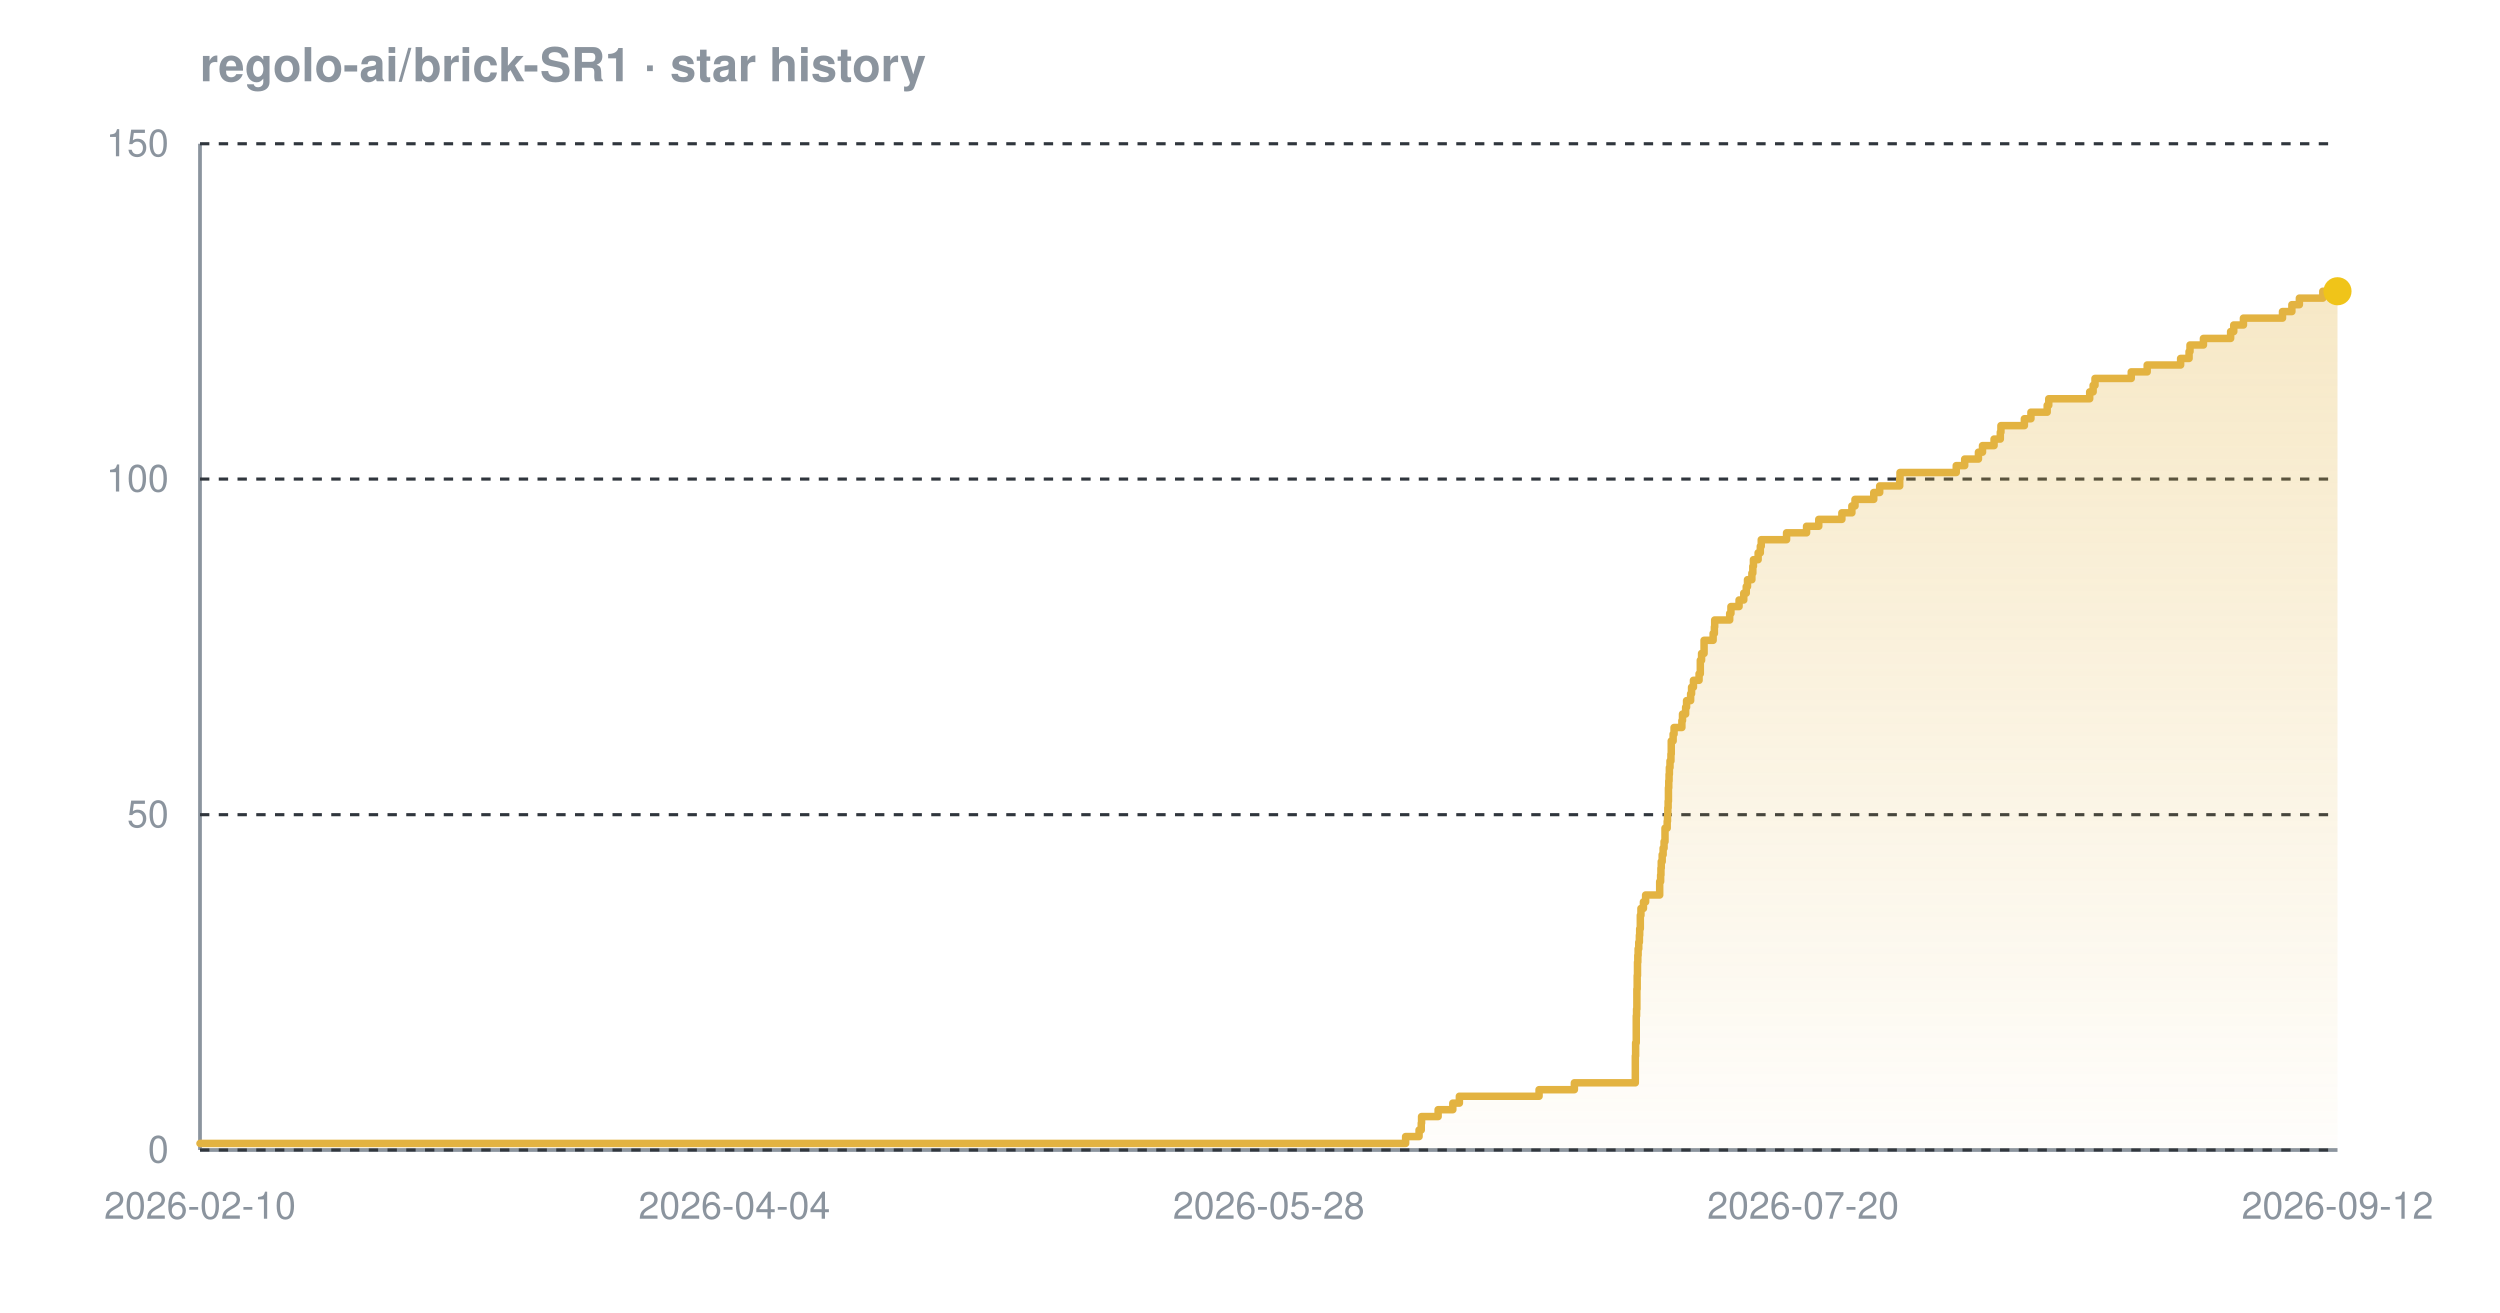
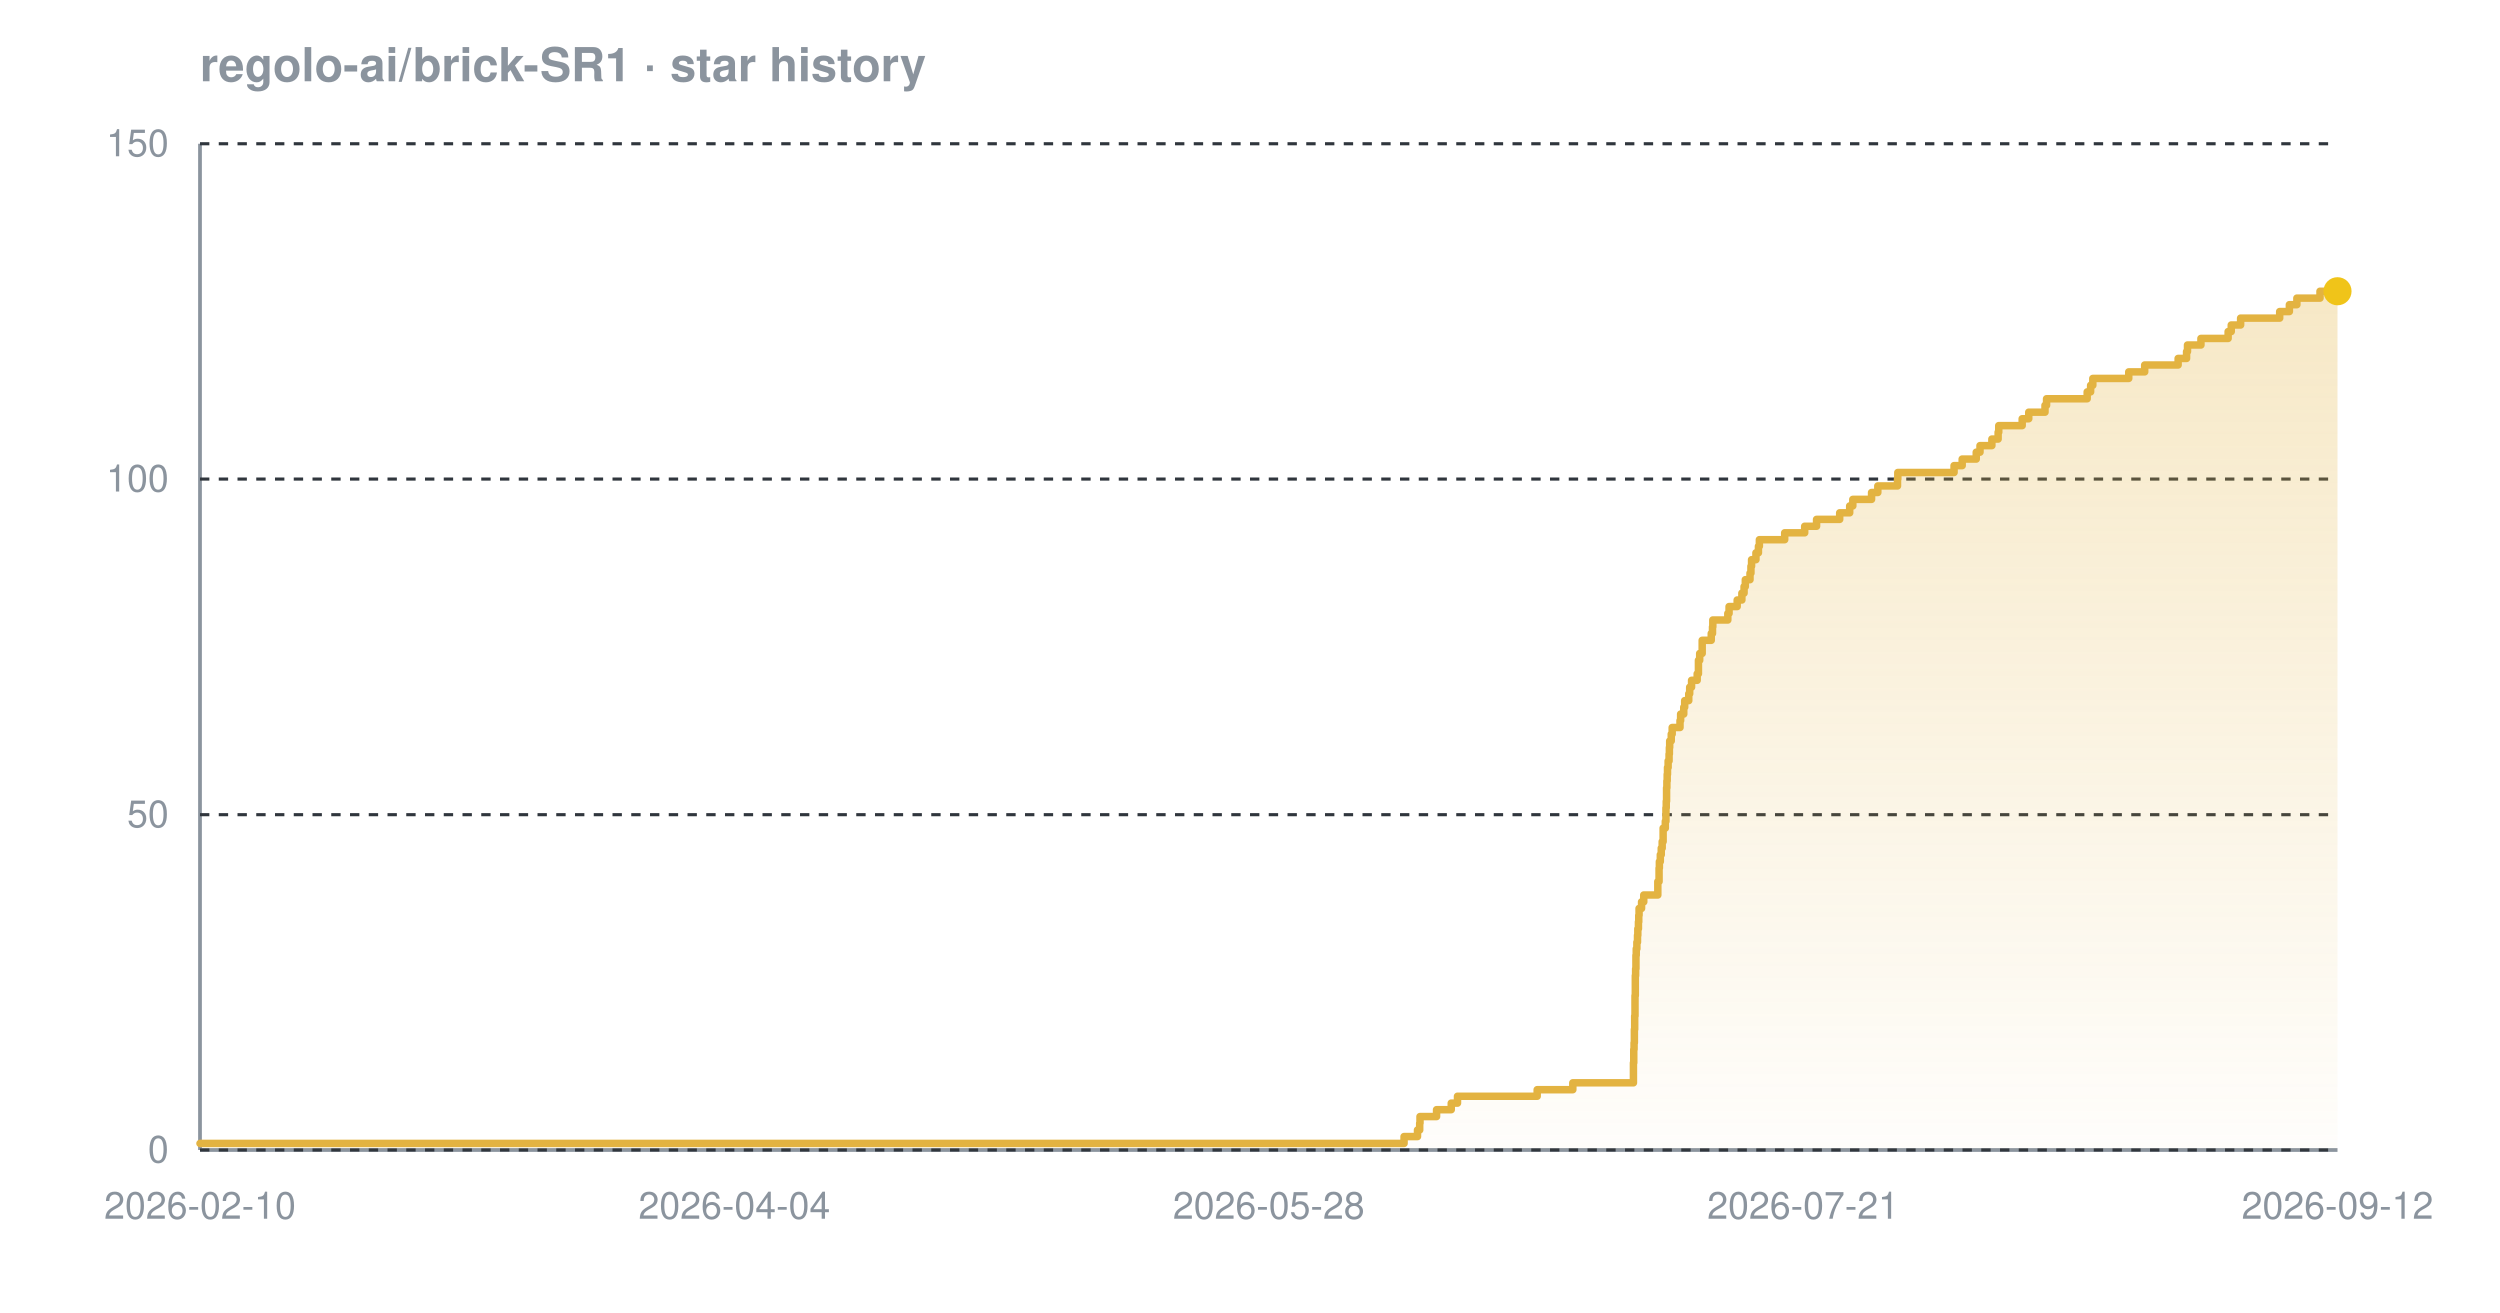
<svg xmlns="http://www.w3.org/2000/svg" width="800" height="420" viewBox="0 0 800 420" font-family="-apple-system,BlinkMacSystemFont,'Segoe UI',Helvetica,Arial,sans-serif" role="img" aria-label="Star history chart for regolo-ai/brick-SR1">
  <defs>
    <linearGradient id="grad-dark" x1="0" y1="0" x2="0" y2="1">
      <stop offset="0%" stop-color="#e3b341" stop-opacity="0.30" />
      <stop offset="100%" stop-color="#e3b341" stop-opacity="0.02" />
    </linearGradient>
  </defs>
  <text x="64" y="26" font-size="15" font-weight="600" fill="#8b949e">regolo-ai/brick-SR1 · star history</text>
  <line x1="64" y1="368" x2="748" y2="368" stroke="#8b949e" stroke-width="1.2" />
  <line x1="64" y1="46" x2="64" y2="368" stroke="#8b949e" stroke-width="1.2" />
  <line x1="64" y1="368.0" x2="748" y2="368.0" stroke="#30363d" stroke-width="1" stroke-dasharray="3 3" />
  <line x1="64" y1="260.7" x2="748" y2="260.7" stroke="#30363d" stroke-width="1" stroke-dasharray="3 3" />
  <line x1="64" y1="153.3" x2="748" y2="153.3" stroke="#30363d" stroke-width="1" stroke-dasharray="3 3" />
  <line x1="64" y1="46.0" x2="748" y2="46.0" stroke="#30363d" stroke-width="1" stroke-dasharray="3 3" />
-   <path d="M 64.0 365.9 L 449.8 365.9 L 449.8 363.7 L 454.1 363.7 L 454.1 361.6 L 454.8 361.6 L 454.8 359.4 L 454.9 359.4 L 454.9 357.3 L 460.2 357.3 L 460.2 355.1 L 464.9 355.1 L 464.9 353.0 L 467.0 353.0 L 467.0 350.8 L 492.5 350.8 L 492.5 348.7 L 503.8 348.7 L 503.8 346.5 L 523.3 346.5 L 523.3 344.4 L 523.3 344.4 L 523.3 342.2 L 523.3 342.2 L 523.3 340.1 L 523.3 340.1 L 523.3 337.9 L 523.4 337.9 L 523.4 335.8 L 523.4 335.8 L 523.4 333.7 L 523.6 333.7 L 523.6 331.5 L 523.6 331.5 L 523.6 329.4 L 523.6 329.4 L 523.6 327.2 L 523.6 327.2 L 523.6 325.1 L 523.7 325.1 L 523.7 322.9 L 523.8 322.9 L 523.8 320.8 L 523.8 320.8 L 523.8 318.6 L 523.8 318.6 L 523.8 316.5 L 523.9 316.5 L 523.9 314.3 L 523.9 314.3 L 523.9 312.2 L 524.0 312.2 L 524.0 310.0 L 524.0 310.0 L 524.0 307.9 L 524.1 307.9 L 524.1 305.7 L 524.2 305.7 L 524.2 303.6 L 524.4 303.6 L 524.4 301.5 L 524.6 301.5 L 524.6 299.3 L 524.7 299.3 L 524.7 297.2 L 524.9 297.2 L 524.9 295.0 L 524.9 295.0 L 524.9 292.9 L 525.1 292.9 L 525.1 290.7 L 525.9 290.7 L 525.9 288.6 L 526.6 288.6 L 526.6 286.4 L 531.1 286.4 L 531.1 284.3 L 531.1 284.3 L 531.1 282.1 L 531.4 282.1 L 531.4 280.0 L 531.5 280.0 L 531.5 277.8 L 531.6 277.8 L 531.6 275.7 L 531.9 275.7 L 531.9 273.5 L 532.2 273.5 L 532.2 271.4 L 532.5 271.4 L 532.5 269.3 L 532.8 269.3 L 532.8 267.1 L 532.8 267.1 L 532.8 265.0 L 533.5 265.0 L 533.5 262.8 L 533.6 262.8 L 533.6 260.7 L 533.7 260.7 L 533.7 258.5 L 533.8 258.5 L 533.8 256.4 L 533.9 256.4 L 533.9 254.2 L 533.9 254.2 L 533.9 252.1 L 534.0 252.1 L 534.0 249.9 L 534.1 249.9 L 534.1 247.8 L 534.2 247.8 L 534.2 245.6 L 534.4 245.6 L 534.4 243.5 L 534.7 243.5 L 534.7 241.3 L 534.8 241.3 L 534.8 239.2 L 534.8 239.2 L 534.8 237.1 L 535.4 237.1 L 535.4 234.9 L 535.7 234.9 L 535.7 232.8 L 538.2 232.8 L 538.2 230.6 L 538.4 230.6 L 538.4 228.5 L 539.4 228.5 L 539.4 226.3 L 539.7 226.3 L 539.7 224.2 L 541.0 224.2 L 541.0 222.0 L 541.3 222.0 L 541.3 219.9 L 541.9 219.9 L 541.9 217.7 L 543.7 217.7 L 543.7 215.6 L 544.1 215.6 L 544.1 213.4 L 544.1 213.4 L 544.1 211.3 L 544.5 211.3 L 544.5 209.1 L 545.3 209.1 L 545.3 207.0 L 545.3 207.0 L 545.3 204.9 L 548.2 204.9 L 548.2 202.7 L 548.6 202.7 L 548.6 200.6 L 548.7 200.6 L 548.7 198.4 L 553.5 198.4 L 553.5 196.3 L 553.9 196.3 L 553.9 194.1 L 556.5 194.1 L 556.5 192.0 L 558.0 192.0 L 558.0 189.8 L 558.8 189.8 L 558.8 187.7 L 559.2 187.7 L 559.2 185.5 L 560.6 185.5 L 560.6 183.4 L 560.9 183.4 L 560.9 181.2 L 561.1 181.2 L 561.1 179.1 L 562.6 179.1 L 562.6 176.9 L 563.3 176.9 L 563.3 174.8 L 563.6 174.8 L 563.6 172.7 L 571.7 172.7 L 571.7 170.5 L 578.1 170.5 L 578.1 168.4 L 582.0 168.4 L 582.0 166.2 L 589.4 166.2 L 589.4 164.1 L 592.6 164.1 L 592.6 161.9 L 593.6 161.9 L 593.6 159.8 L 599.6 159.8 L 599.6 157.6 L 601.5 157.6 L 601.5 155.5 L 607.9 155.5 L 607.9 153.3 L 608.0 153.3 L 608.0 151.2 L 626.0 151.2 L 626.0 149.0 L 628.7 149.0 L 628.7 146.9 L 633.1 146.9 L 633.1 144.7 L 634.4 144.7 L 634.4 142.6 L 638.1 142.6 L 638.1 140.5 L 640.1 140.5 L 640.1 138.3 L 640.3 138.3 L 640.3 136.2 L 647.8 136.2 L 647.8 134.0 L 649.9 134.0 L 649.9 131.9 L 655.1 131.9 L 655.1 129.7 L 655.6 129.7 L 655.6 127.6 L 668.7 127.6 L 668.7 125.4 L 669.8 125.4 L 669.8 123.3 L 670.4 123.3 L 670.4 121.1 L 682.0 121.1 L 682.0 119.0 L 687.1 119.0 L 687.1 116.8 L 697.8 116.8 L 697.8 114.7 L 700.5 114.7 L 700.5 112.5 L 700.8 112.5 L 700.8 110.4 L 705.1 110.4 L 705.1 108.3 L 713.8 108.3 L 713.8 106.1 L 714.8 106.1 L 714.8 104.0 L 717.9 104.0 L 717.9 101.8 L 730.4 101.8 L 730.4 99.7 L 733.4 99.7 L 733.4 97.5 L 735.8 97.5 L 735.8 95.4 L 743.3 95.4 L 743.3 93.2 L 748.0 93.2 L 748.0 93.2 L 748.0 368.0 L 64.0 368.0 Z" fill="url(#grad-dark)" />
-   <path d="M 64.0 365.9 L 449.8 365.9 L 449.8 363.7 L 454.1 363.7 L 454.1 361.6 L 454.8 361.6 L 454.8 359.4 L 454.9 359.4 L 454.9 357.3 L 460.2 357.3 L 460.2 355.1 L 464.9 355.1 L 464.9 353.0 L 467.0 353.0 L 467.0 350.8 L 492.5 350.8 L 492.5 348.7 L 503.8 348.7 L 503.8 346.5 L 523.3 346.5 L 523.3 344.4 L 523.3 344.4 L 523.3 342.2 L 523.3 342.2 L 523.3 340.1 L 523.3 340.1 L 523.3 337.9 L 523.4 337.9 L 523.4 335.8 L 523.4 335.8 L 523.4 333.7 L 523.6 333.7 L 523.6 331.5 L 523.6 331.5 L 523.6 329.4 L 523.6 329.4 L 523.6 327.2 L 523.6 327.2 L 523.6 325.1 L 523.7 325.1 L 523.7 322.9 L 523.8 322.9 L 523.8 320.8 L 523.8 320.8 L 523.8 318.6 L 523.8 318.6 L 523.8 316.5 L 523.9 316.5 L 523.9 314.3 L 523.9 314.3 L 523.9 312.2 L 524.0 312.2 L 524.0 310.0 L 524.0 310.0 L 524.0 307.9 L 524.1 307.9 L 524.1 305.7 L 524.2 305.7 L 524.2 303.6 L 524.4 303.6 L 524.4 301.5 L 524.6 301.5 L 524.6 299.3 L 524.7 299.3 L 524.7 297.2 L 524.9 297.2 L 524.9 295.0 L 524.9 295.0 L 524.9 292.9 L 525.1 292.9 L 525.1 290.7 L 525.9 290.7 L 525.9 288.6 L 526.6 288.6 L 526.6 286.4 L 531.1 286.4 L 531.1 284.3 L 531.1 284.3 L 531.1 282.1 L 531.4 282.1 L 531.4 280.0 L 531.5 280.0 L 531.5 277.8 L 531.6 277.8 L 531.6 275.7 L 531.9 275.7 L 531.9 273.5 L 532.2 273.5 L 532.2 271.4 L 532.5 271.4 L 532.5 269.3 L 532.8 269.3 L 532.8 267.1 L 532.8 267.1 L 532.8 265.0 L 533.5 265.0 L 533.5 262.8 L 533.6 262.8 L 533.6 260.7 L 533.7 260.7 L 533.7 258.5 L 533.8 258.5 L 533.8 256.4 L 533.9 256.4 L 533.9 254.2 L 533.9 254.2 L 533.9 252.1 L 534.0 252.1 L 534.0 249.9 L 534.1 249.9 L 534.1 247.8 L 534.2 247.8 L 534.2 245.6 L 534.4 245.6 L 534.4 243.5 L 534.7 243.5 L 534.7 241.3 L 534.8 241.3 L 534.8 239.2 L 534.8 239.2 L 534.8 237.1 L 535.4 237.1 L 535.4 234.9 L 535.7 234.9 L 535.7 232.8 L 538.2 232.8 L 538.2 230.6 L 538.4 230.6 L 538.4 228.5 L 539.4 228.5 L 539.4 226.3 L 539.7 226.3 L 539.7 224.2 L 541.0 224.2 L 541.0 222.0 L 541.3 222.0 L 541.3 219.9 L 541.9 219.9 L 541.9 217.7 L 543.7 217.7 L 543.7 215.6 L 544.1 215.6 L 544.1 213.4 L 544.1 213.4 L 544.1 211.3 L 544.5 211.3 L 544.5 209.1 L 545.3 209.1 L 545.3 207.0 L 545.3 207.0 L 545.3 204.9 L 548.2 204.9 L 548.2 202.7 L 548.6 202.7 L 548.6 200.6 L 548.7 200.6 L 548.7 198.4 L 553.5 198.4 L 553.5 196.3 L 553.9 196.3 L 553.9 194.1 L 556.5 194.1 L 556.5 192.0 L 558.0 192.0 L 558.0 189.8 L 558.8 189.8 L 558.8 187.7 L 559.2 187.7 L 559.2 185.5 L 560.6 185.5 L 560.6 183.4 L 560.9 183.4 L 560.9 181.2 L 561.1 181.2 L 561.1 179.1 L 562.6 179.1 L 562.6 176.9 L 563.3 176.9 L 563.3 174.8 L 563.6 174.8 L 563.6 172.7 L 571.7 172.7 L 571.7 170.5 L 578.1 170.5 L 578.1 168.4 L 582.0 168.4 L 582.0 166.2 L 589.4 166.2 L 589.4 164.1 L 592.6 164.1 L 592.6 161.9 L 593.6 161.9 L 593.6 159.8 L 599.6 159.8 L 599.6 157.6 L 601.5 157.6 L 601.5 155.5 L 607.9 155.5 L 607.9 153.3 L 608.0 153.3 L 608.0 151.2 L 626.0 151.2 L 626.0 149.0 L 628.7 149.0 L 628.7 146.9 L 633.1 146.9 L 633.1 144.7 L 634.4 144.7 L 634.4 142.6 L 638.1 142.6 L 638.1 140.5 L 640.1 140.5 L 640.1 138.3 L 640.3 138.3 L 640.3 136.2 L 647.8 136.2 L 647.8 134.0 L 649.9 134.0 L 649.9 131.9 L 655.1 131.9 L 655.1 129.7 L 655.6 129.7 L 655.6 127.6 L 668.7 127.6 L 668.7 125.4 L 669.8 125.4 L 669.8 123.3 L 670.4 123.3 L 670.4 121.1 L 682.0 121.1 L 682.0 119.0 L 687.1 119.0 L 687.1 116.8 L 697.8 116.8 L 697.8 114.7 L 700.5 114.7 L 700.5 112.5 L 700.8 112.5 L 700.8 110.4 L 705.1 110.4 L 705.1 108.3 L 713.8 108.3 L 713.8 106.1 L 714.8 106.1 L 714.8 104.0 L 717.9 104.0 L 717.9 101.8 L 730.4 101.8 L 730.4 99.7 L 733.4 99.7 L 733.4 97.5 L 735.8 97.5 L 735.8 95.4 L 743.3 95.4 L 743.3 93.2 L 748.0 93.2 L 748.0 93.2" fill="none" stroke="#e3b341" stroke-width="2.4" stroke-linejoin="round" stroke-linecap="round" />
+   <path d="M 64.0 365.9 L 449.3 365.9 L 449.3 363.7 L 453.6 363.7 L 453.6 361.6 L 454.3 361.6 L 454.3 359.4 L 454.4 359.4 L 454.4 357.3 L 459.7 357.3 L 459.7 355.1 L 464.4 355.1 L 464.4 353.0 L 466.4 353.0 L 466.4 350.8 L 491.9 350.8 L 491.9 348.7 L 503.3 348.7 L 503.3 346.5 L 522.7 346.5 L 522.7 344.4 L 522.7 344.4 L 522.7 342.2 L 522.7 342.2 L 522.7 340.1 L 522.8 340.1 L 522.8 337.9 L 522.8 337.9 L 522.8 335.8 L 522.9 335.8 L 522.9 333.7 L 523.0 333.7 L 523.0 331.5 L 523.0 331.5 L 523.0 329.4 L 523.1 329.4 L 523.1 327.2 L 523.1 327.2 L 523.1 325.1 L 523.2 325.1 L 523.2 322.9 L 523.2 322.9 L 523.2 320.8 L 523.2 320.8 L 523.2 318.6 L 523.3 318.6 L 523.3 316.5 L 523.3 316.5 L 523.3 314.3 L 523.3 314.3 L 523.3 312.2 L 523.4 312.2 L 523.4 310.0 L 523.5 310.0 L 523.5 307.9 L 523.5 307.9 L 523.5 305.7 L 523.6 305.7 L 523.6 303.6 L 523.8 303.6 L 523.8 301.5 L 524.0 301.5 L 524.0 299.3 L 524.1 299.3 L 524.1 297.2 L 524.3 297.2 L 524.3 295.0 L 524.4 295.0 L 524.4 292.9 L 524.5 292.9 L 524.5 290.7 L 525.3 290.7 L 525.3 288.6 L 526.0 288.6 L 526.0 286.4 L 530.5 286.4 L 530.5 284.3 L 530.5 284.3 L 530.5 282.1 L 530.9 282.1 L 530.9 280.0 L 530.9 280.0 L 530.9 277.8 L 531.0 277.8 L 531.0 275.7 L 531.3 275.7 L 531.3 273.5 L 531.6 273.5 L 531.6 271.4 L 531.9 271.4 L 531.9 269.3 L 532.2 269.3 L 532.2 267.1 L 532.2 267.1 L 532.2 265.0 L 532.9 265.0 L 532.9 262.8 L 533.1 262.8 L 533.1 260.7 L 533.1 260.7 L 533.1 258.5 L 533.2 258.5 L 533.2 256.4 L 533.3 256.4 L 533.3 254.2 L 533.3 254.2 L 533.3 252.1 L 533.4 252.1 L 533.4 249.9 L 533.5 249.9 L 533.5 247.8 L 533.6 247.8 L 533.6 245.6 L 533.8 245.6 L 533.8 243.5 L 534.1 243.5 L 534.1 241.3 L 534.2 241.3 L 534.2 239.2 L 534.3 239.2 L 534.3 237.1 L 534.8 237.1 L 534.8 234.9 L 535.1 234.9 L 535.1 232.8 L 537.6 232.8 L 537.6 230.6 L 537.8 230.6 L 537.8 228.5 L 538.8 228.5 L 538.8 226.3 L 539.1 226.3 L 539.1 224.2 L 540.4 224.2 L 540.4 222.0 L 540.7 222.0 L 540.7 219.9 L 541.3 219.9 L 541.3 217.7 L 543.1 217.7 L 543.1 215.6 L 543.5 215.6 L 543.5 213.4 L 543.5 213.4 L 543.5 211.3 L 543.9 211.3 L 543.9 209.1 L 544.7 209.1 L 544.7 207.0 L 544.7 207.0 L 544.7 204.9 L 547.6 204.9 L 547.6 202.7 L 548.0 202.7 L 548.0 200.6 L 548.1 200.6 L 548.1 198.4 L 552.9 198.4 L 552.9 196.3 L 553.3 196.3 L 553.3 194.1 L 555.9 194.1 L 555.9 192.0 L 557.4 192.0 L 557.4 189.8 L 558.1 189.8 L 558.1 187.7 L 558.5 187.7 L 558.5 185.5 L 560.0 185.5 L 560.0 183.4 L 560.3 183.4 L 560.3 181.2 L 560.5 181.2 L 560.5 179.1 L 561.9 179.1 L 561.9 176.9 L 562.7 176.9 L 562.7 174.8 L 563.0 174.8 L 563.0 172.7 L 571.1 172.7 L 571.1 170.5 L 577.5 170.5 L 577.5 168.4 L 581.3 168.4 L 581.3 166.2 L 588.7 166.2 L 588.7 164.1 L 591.9 164.1 L 591.9 161.9 L 592.9 161.9 L 592.9 159.8 L 598.9 159.8 L 598.9 157.6 L 600.9 157.6 L 600.9 155.5 L 607.2 155.5 L 607.2 153.3 L 607.3 153.3 L 607.3 151.2 L 625.3 151.2 L 625.3 149.0 L 627.9 149.0 L 627.9 146.9 L 632.4 146.9 L 632.4 144.7 L 633.6 144.7 L 633.6 142.6 L 637.4 142.6 L 637.4 140.5 L 639.4 140.5 L 639.4 138.3 L 639.6 138.3 L 639.6 136.2 L 647.1 136.2 L 647.1 134.0 L 649.2 134.0 L 649.2 131.9 L 654.4 131.9 L 654.4 129.7 L 654.9 129.7 L 654.9 127.6 L 667.9 127.6 L 667.9 125.4 L 669.0 125.4 L 669.0 123.3 L 669.7 123.3 L 669.7 121.1 L 681.2 121.1 L 681.2 119.0 L 686.3 119.0 L 686.3 116.8 L 697.0 116.8 L 697.0 114.7 L 699.7 114.7 L 699.7 112.5 L 700.0 112.5 L 700.0 110.4 L 704.3 110.4 L 704.3 108.3 L 713.0 108.3 L 713.0 106.1 L 714.0 106.1 L 714.0 104.0 L 717.0 104.0 L 717.0 101.8 L 729.5 101.8 L 729.5 99.7 L 732.6 99.7 L 732.6 97.5 L 735.0 97.5 L 735.0 95.4 L 742.4 95.4 L 742.4 93.2 L 748.0 93.2 L 748.0 93.2 L 748.0 368.0 L 64.0 368.0 Z" fill="url(#grad-dark)" />
+   <path d="M 64.0 365.9 L 449.3 365.9 L 449.3 363.7 L 453.6 363.7 L 453.6 361.6 L 454.3 361.6 L 454.3 359.4 L 454.4 359.4 L 454.4 357.3 L 459.7 357.3 L 459.7 355.1 L 464.4 355.1 L 464.4 353.0 L 466.4 353.0 L 466.4 350.8 L 491.9 350.8 L 491.9 348.7 L 503.3 348.7 L 503.3 346.5 L 522.7 346.5 L 522.7 344.4 L 522.7 344.4 L 522.7 342.2 L 522.7 342.2 L 522.7 340.1 L 522.8 340.1 L 522.8 337.9 L 522.8 337.9 L 522.8 335.8 L 522.9 335.8 L 522.9 333.7 L 523.0 333.7 L 523.0 331.5 L 523.0 331.5 L 523.0 329.4 L 523.1 329.4 L 523.1 327.2 L 523.1 327.2 L 523.1 325.1 L 523.2 325.1 L 523.2 322.9 L 523.2 322.9 L 523.2 320.8 L 523.2 320.8 L 523.2 318.6 L 523.3 318.6 L 523.3 316.5 L 523.3 316.5 L 523.3 314.3 L 523.3 314.3 L 523.3 312.2 L 523.4 312.2 L 523.4 310.0 L 523.5 310.0 L 523.5 307.9 L 523.5 307.9 L 523.5 305.7 L 523.6 305.7 L 523.6 303.6 L 523.8 303.6 L 523.8 301.5 L 524.0 301.5 L 524.0 299.3 L 524.1 299.3 L 524.1 297.2 L 524.3 297.2 L 524.3 295.0 L 524.4 295.0 L 524.4 292.9 L 524.5 292.9 L 524.5 290.7 L 525.3 290.7 L 525.3 288.6 L 526.0 288.6 L 526.0 286.4 L 530.5 286.4 L 530.5 284.3 L 530.5 284.3 L 530.5 282.1 L 530.9 282.1 L 530.9 280.0 L 530.9 280.0 L 530.9 277.8 L 531.0 277.8 L 531.0 275.7 L 531.3 275.7 L 531.3 273.5 L 531.6 273.5 L 531.6 271.4 L 531.9 271.4 L 531.9 269.3 L 532.2 269.3 L 532.2 267.1 L 532.2 267.1 L 532.2 265.0 L 532.9 265.0 L 532.9 262.8 L 533.1 262.8 L 533.1 260.7 L 533.1 260.7 L 533.1 258.5 L 533.2 258.5 L 533.2 256.4 L 533.3 256.4 L 533.3 254.2 L 533.3 254.2 L 533.3 252.1 L 533.4 252.1 L 533.4 249.9 L 533.5 249.9 L 533.5 247.8 L 533.6 247.8 L 533.6 245.6 L 533.8 245.6 L 533.8 243.5 L 534.1 243.5 L 534.1 241.3 L 534.2 241.3 L 534.2 239.2 L 534.3 239.2 L 534.3 237.1 L 534.8 237.1 L 534.8 234.9 L 535.1 234.9 L 535.1 232.8 L 537.6 232.8 L 537.6 230.6 L 537.8 230.6 L 537.8 228.5 L 538.8 228.5 L 538.8 226.3 L 539.1 226.3 L 539.1 224.2 L 540.4 224.2 L 540.4 222.0 L 540.7 222.0 L 540.7 219.9 L 541.3 219.9 L 541.3 217.7 L 543.1 217.7 L 543.1 215.6 L 543.5 215.6 L 543.5 213.4 L 543.5 213.4 L 543.5 211.3 L 543.9 211.3 L 543.9 209.1 L 544.7 209.1 L 544.7 207.0 L 544.7 207.0 L 544.7 204.9 L 547.6 204.9 L 547.6 202.7 L 548.0 202.7 L 548.0 200.6 L 548.1 200.6 L 548.1 198.4 L 552.9 198.4 L 552.9 196.3 L 553.3 196.3 L 553.3 194.1 L 555.9 194.1 L 555.9 192.0 L 557.4 192.0 L 557.4 189.8 L 558.1 189.8 L 558.1 187.7 L 558.5 187.7 L 558.5 185.5 L 560.0 185.5 L 560.0 183.4 L 560.3 183.4 L 560.3 181.2 L 560.5 181.2 L 560.5 179.1 L 561.9 179.1 L 561.9 176.9 L 562.7 176.9 L 562.7 174.8 L 563.0 174.8 L 563.0 172.7 L 571.1 172.7 L 571.1 170.5 L 577.5 170.5 L 577.5 168.4 L 581.3 168.4 L 581.3 166.2 L 588.7 166.2 L 588.7 164.1 L 591.9 164.1 L 591.9 161.9 L 592.9 161.9 L 592.9 159.8 L 598.9 159.8 L 598.9 157.6 L 600.9 157.6 L 600.9 155.5 L 607.2 155.5 L 607.2 153.3 L 607.3 153.3 L 607.3 151.2 L 625.3 151.2 L 625.3 149.0 L 627.9 149.0 L 627.9 146.9 L 632.4 146.9 L 632.4 144.7 L 633.6 144.7 L 633.6 142.6 L 637.4 142.6 L 637.4 140.5 L 639.4 140.5 L 639.4 138.3 L 639.6 138.3 L 639.6 136.2 L 647.1 136.2 L 647.1 134.0 L 649.2 134.0 L 649.2 131.9 L 654.4 131.9 L 654.4 129.7 L 654.9 129.7 L 654.9 127.6 L 667.9 127.6 L 667.9 125.4 L 669.0 125.4 L 669.0 123.3 L 669.7 123.3 L 669.7 121.1 L 681.2 121.1 L 681.2 119.0 L 686.3 119.0 L 686.3 116.8 L 697.0 116.8 L 697.0 114.7 L 699.7 114.7 L 699.7 112.5 L 700.0 112.5 L 700.0 110.4 L 704.3 110.4 L 704.3 108.3 L 713.0 108.3 L 713.0 106.1 L 714.0 106.1 L 714.0 104.0 L 717.0 104.0 L 717.0 101.8 L 729.5 101.8 L 729.5 99.7 L 732.6 99.7 L 732.6 97.5 L 735.0 97.5 L 735.0 95.4 L 742.4 95.4 L 742.4 93.2 L 748.0 93.2 L 748.0 93.2" fill="none" stroke="#e3b341" stroke-width="2.4" stroke-linejoin="round" stroke-linecap="round" />
  <circle cx="748.0" cy="93.2" r="4.5" fill="#f0c419" />
  <text x="54" y="372.0" text-anchor="end" font-size="12" fill="#8b949e">0</text>
  <text x="54" y="264.7" text-anchor="end" font-size="12" fill="#8b949e">50</text>
  <text x="54" y="157.3" text-anchor="end" font-size="12" fill="#8b949e">100</text>
  <text x="54" y="50.0" text-anchor="end" font-size="12" fill="#8b949e">150</text>
  <text x="64.0" y="390" text-anchor="middle" font-size="12" fill="#8b949e">2026-02-10</text>
  <text x="235.0" y="390" text-anchor="middle" font-size="12" fill="#8b949e">2026-04-04</text>
  <text x="406.0" y="390" text-anchor="middle" font-size="12" fill="#8b949e">2026-05-28</text>
-   <text x="577.0" y="390" text-anchor="middle" font-size="12" fill="#8b949e">2026-07-20</text>
+   <text x="577.0" y="390" text-anchor="middle" font-size="12" fill="#8b949e">2026-07-21</text>
  <text x="748.0" y="390" text-anchor="middle" font-size="12" fill="#8b949e">2026-09-12</text>
</svg>
